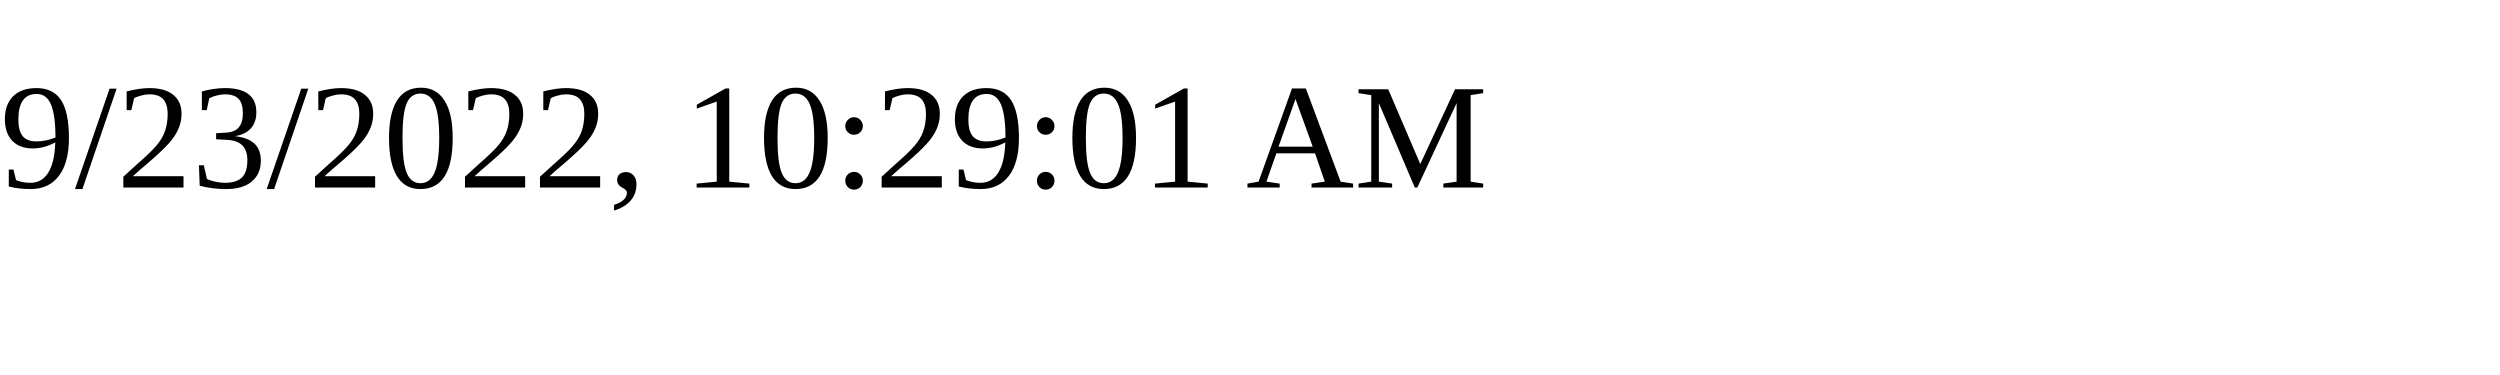
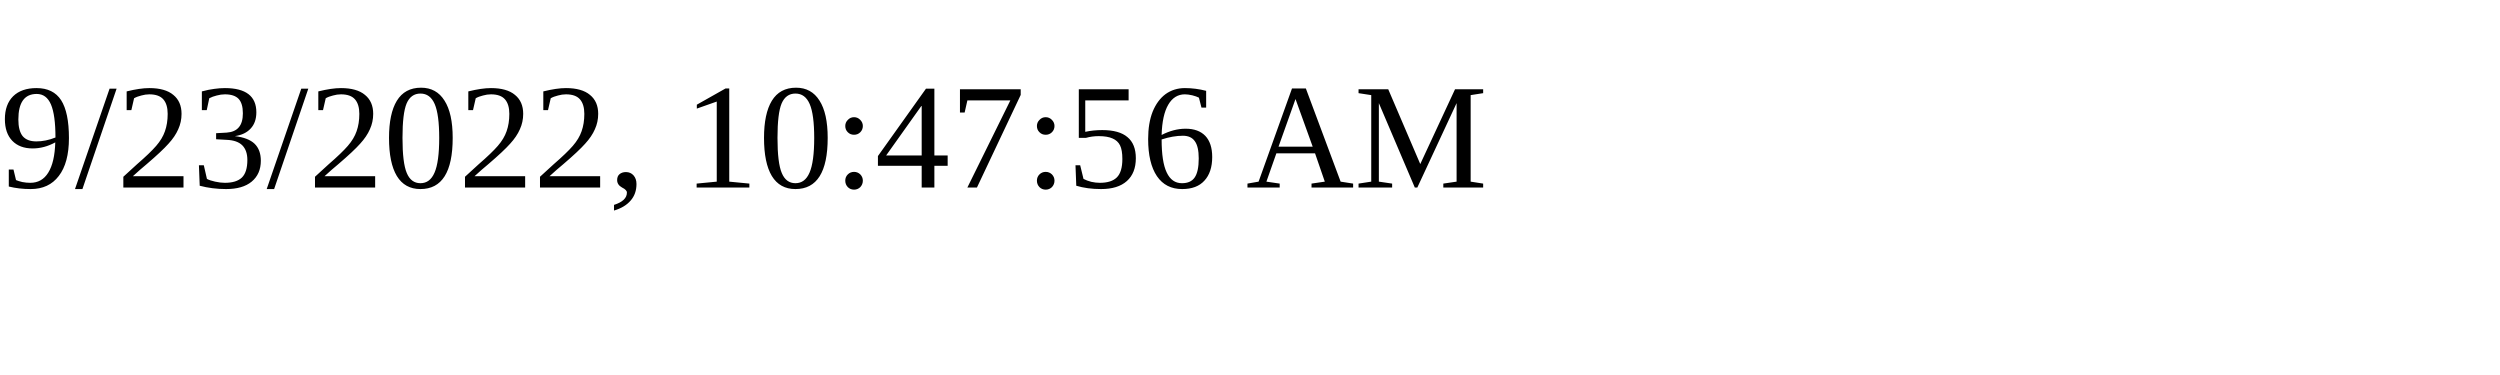
<svg xmlns="http://www.w3.org/2000/svg" height="30" width="200">
-   <text x="0" y="15">9/23/2022, 10:29:01 AM</text>
+   <text x="0" y="15">9/23/2022, 10:47:56 AM</text>
</svg>
